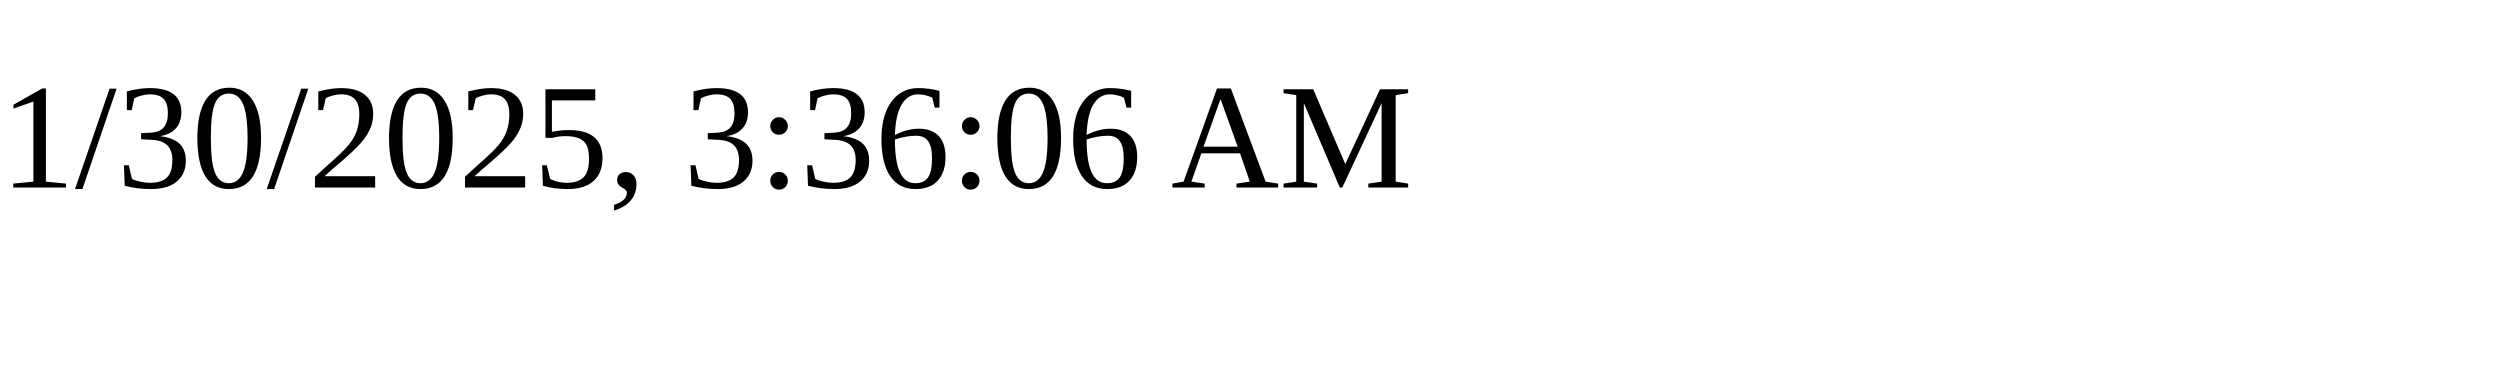
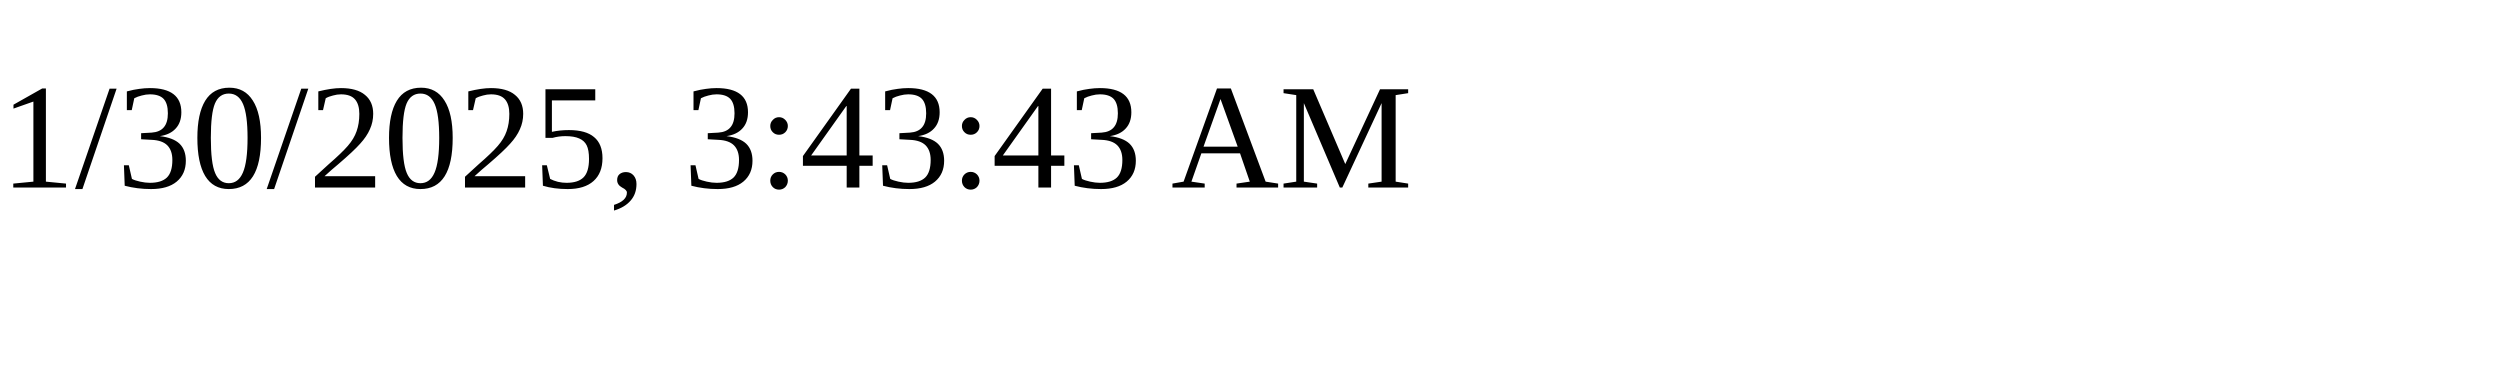
<svg xmlns="http://www.w3.org/2000/svg" height="30" width="200">
-   <text x="0" y="15">1/30/2025, 3:36:06 AM</text>
+   <text x="0" y="15">1/30/2025, 3:43:43 AM</text>
</svg>
